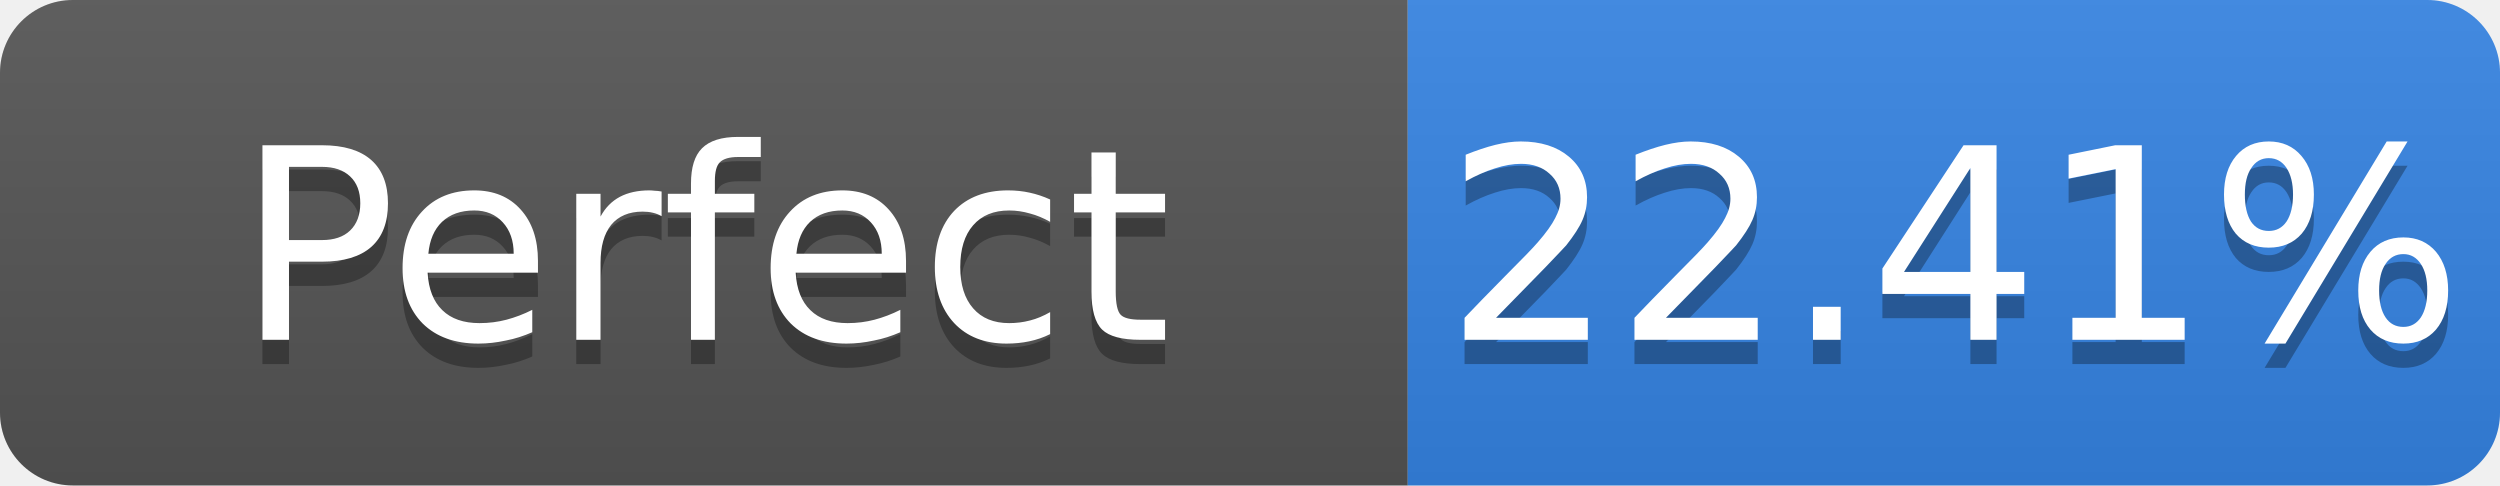
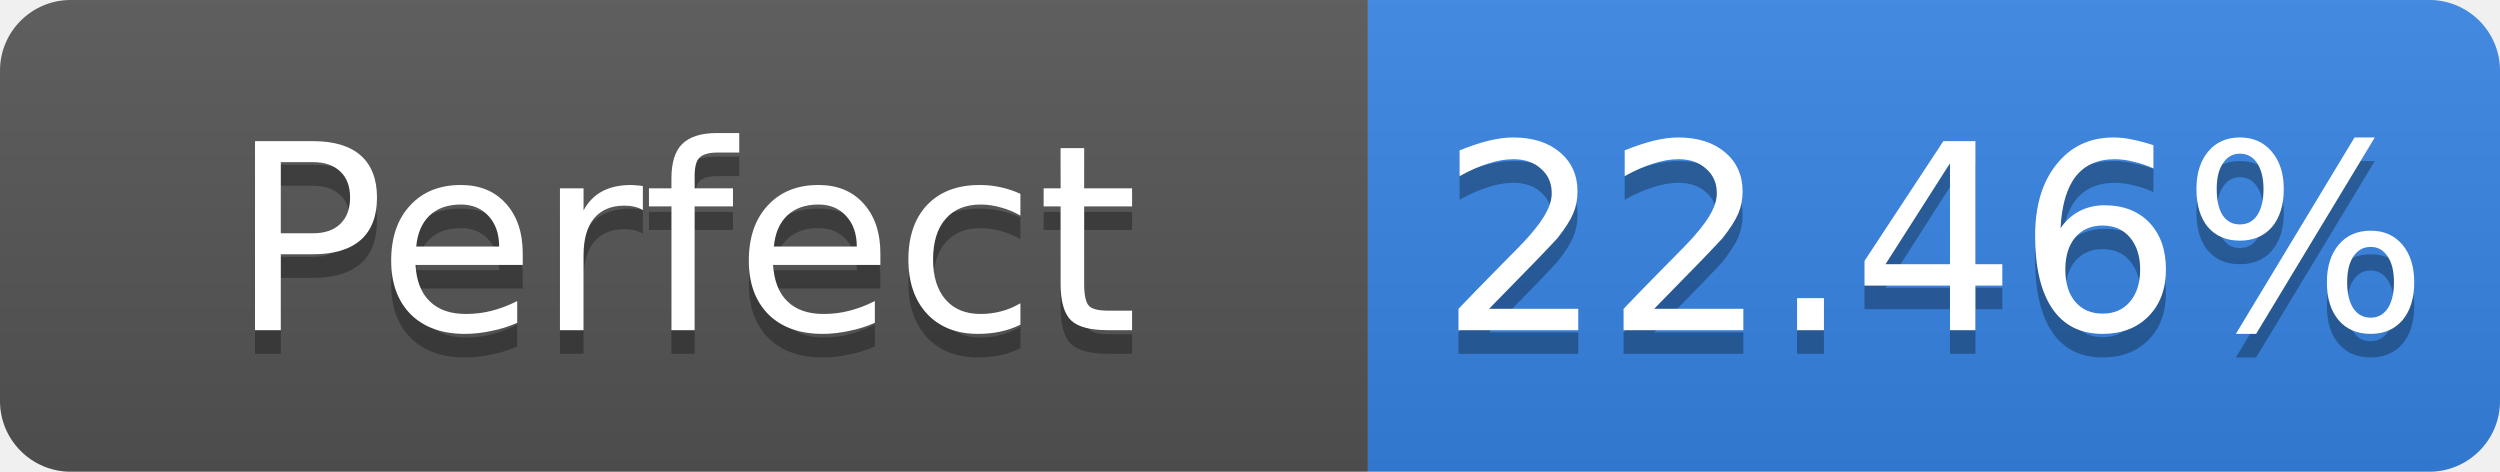
- <svg xmlns="http://www.w3.org/2000/svg" width="103" height="20" role="img" aria-label="Perfect: 22.41%">
+ <svg xmlns="http://www.w3.org/2000/svg" width="106" height="20" role="img" aria-label="Perfect: 22.46%">
  <linearGradient id="s" x2="0" y2="100%">
    <stop offset="0" stop-color="#bbb" stop-opacity=".1" />
    <stop offset="1" stop-opacity=".1" />
  </linearGradient>
  <clipPath id="r">
-     <rect width="103" height="20" rx="3" fill="#fff" />
+     <rect width="106" height="20" rx="3" fill="#fff" />
  </clipPath>
  <g clip-path="url(#r)">
    <rect width="58" height="20" fill="#555" />
-     <rect x="58" width="45" height="20" fill="#3584e4" />
-     <rect width="103" height="20" fill="url(#s)" />
+     <rect x="58" width="48" height="20" fill="#3584e4" />
+     <rect width="106" height="20" fill="url(#s)" />
  </g>
  <g fill="#fff" text-anchor="middle" font-family="Verdana,Geneva,DejaVu Sans,sans-serif" font-size="11">
    <text x="29.0" y="15" fill="#010101" fill-opacity=".3">Perfect</text>
    <text x="29.0" y="14">Perfect</text>
-     <text x="80.5" y="15" fill="#010101" fill-opacity=".3">22.41%</text>
-     <text x="80.5" y="14">22.41%</text>
+     <text x="82.0" y="15" fill="#010101" fill-opacity=".3">22.46%</text>
+     <text x="82.0" y="14">22.46%</text>
  </g>
</svg>
